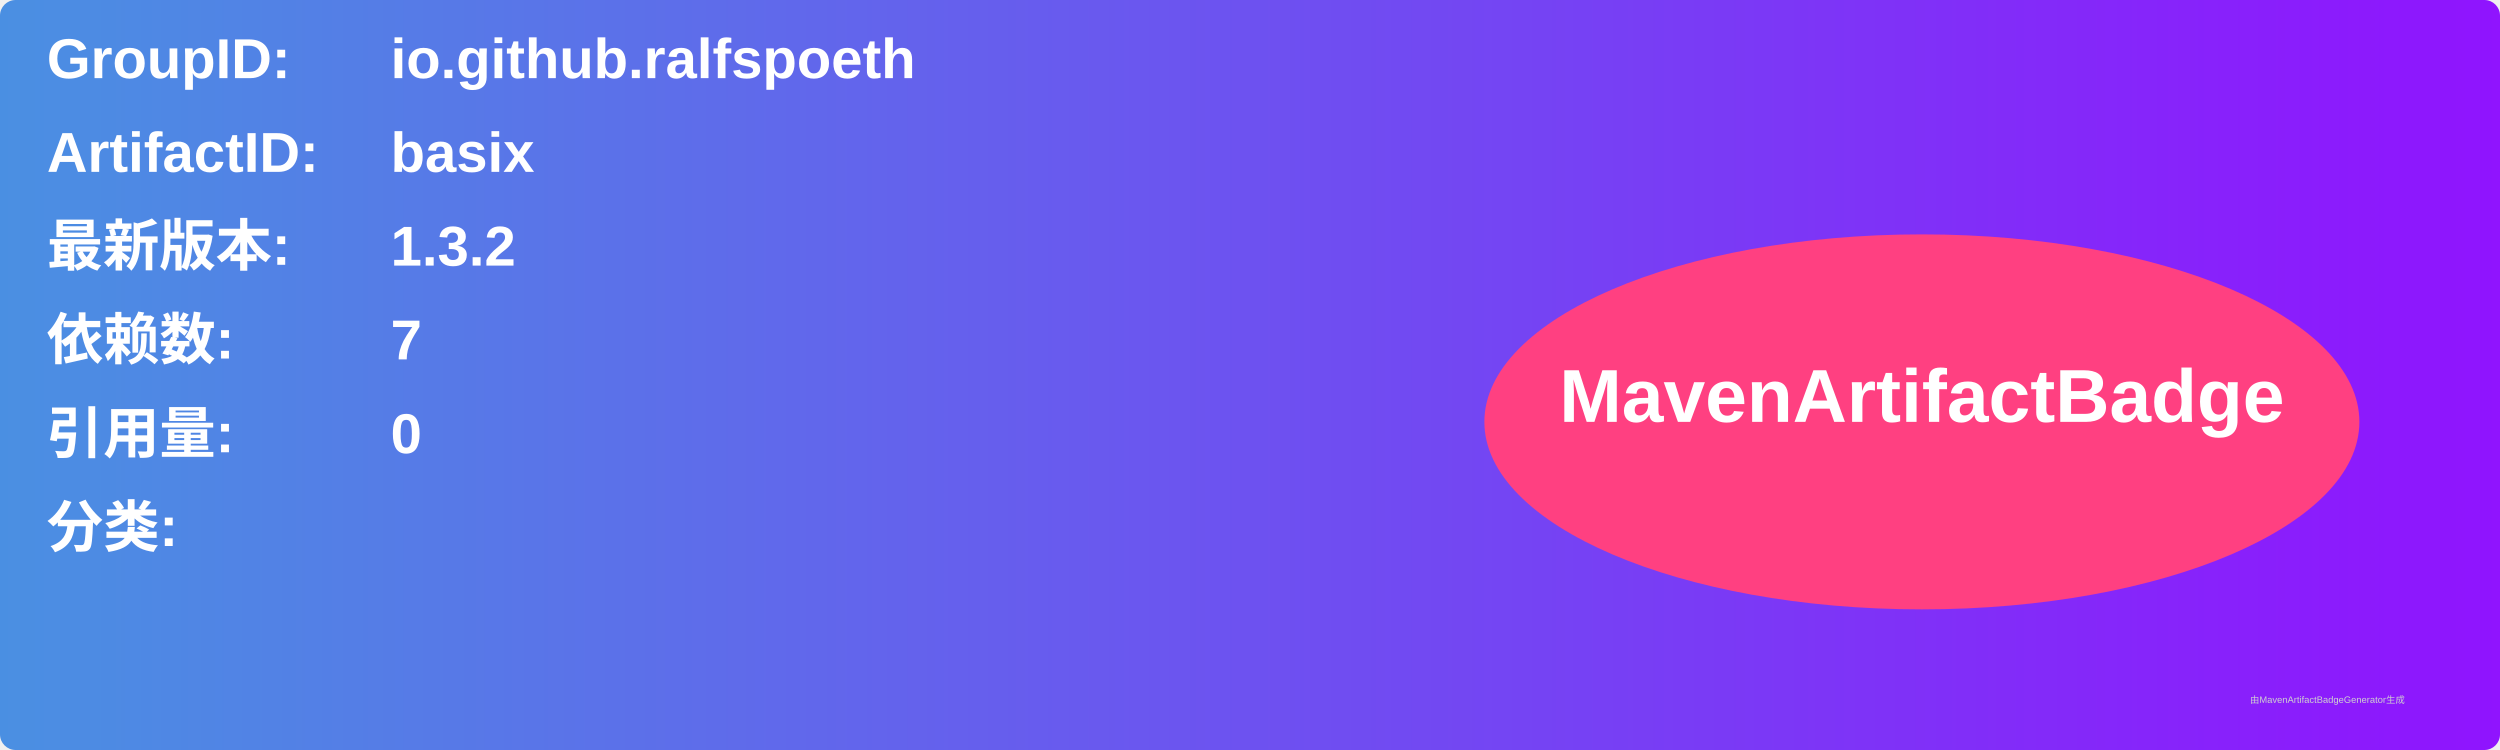
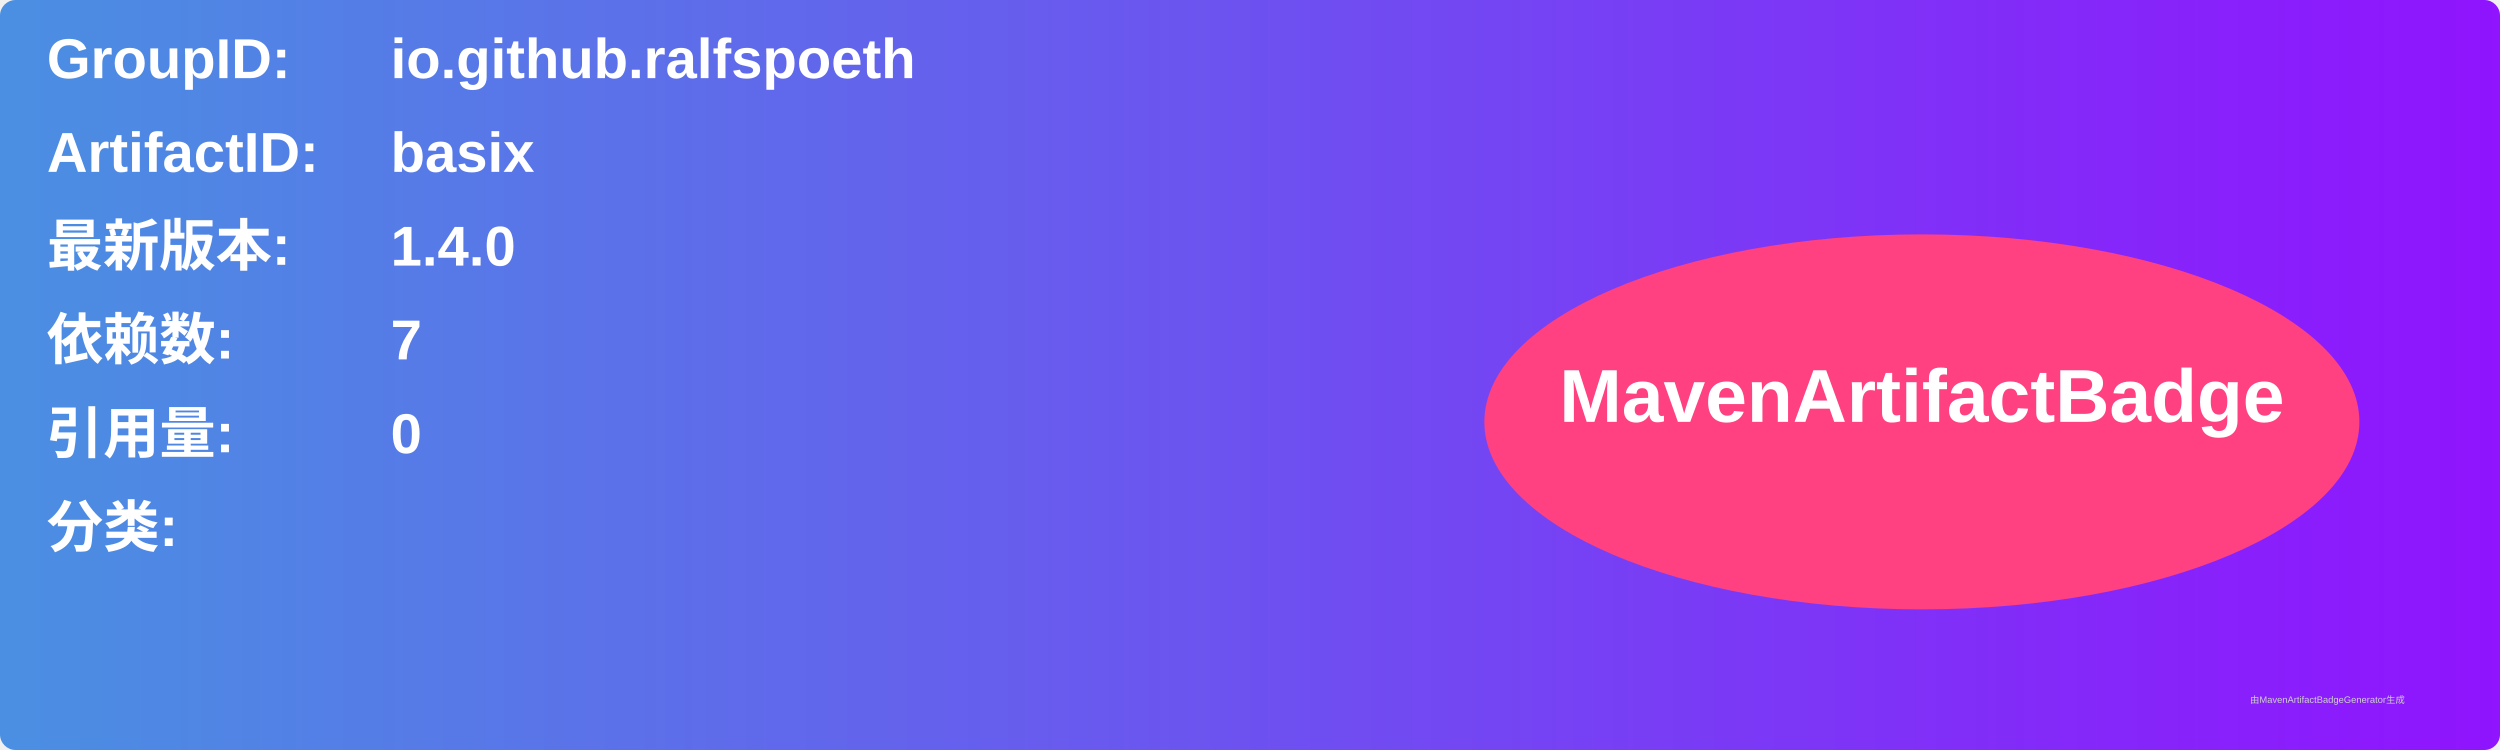
<svg xmlns="http://www.w3.org/2000/svg" width="800" height="240" viewBox="0 0 800 240">
  <linearGradient id="grad" x1="0%" y1="0%" x2="100%" y2="0%">
    <stop offset="0%" stop-color="#4a90e2" />
    <stop offset="100%" stop-color="#9013fe" />
  </linearGradient>
  <rect width="100%" height="100%" rx="5" ry="5" fill="url(#grad)" />
  <g transform="translate(15, 15)">
    <text x="0" y="10" font-family="Arial" font-size="18" fill="white" font-weight="bold" width="260">GroupID:</text>
    <text x="110" y="10" font-family="Arial" font-size="18" fill="white" font-weight="bold" width="460">io.github.ralfspoeth</text>
    <text x="0" y="40" font-family="Arial" font-size="18" fill="white" font-weight="bold" width="260">ArtifactID:</text>
    <text x="110" y="40" font-family="Arial" font-size="18" fill="white" font-weight="bold" width="460">basix</text>
    <text x="0" y="70" font-family="Arial" font-size="18" fill="white" font-weight="bold">最新版本:</text>
    <text x="110" y="70" font-family="Arial" font-size="18" fill="white" font-weight="bold">
-       <tspan font-weight="bold">1.3.2</tspan>
+       <tspan font-weight="bold">1.4.0</tspan>
    </text>
    <text x="0" y="100" font-family="Arial" font-size="18" fill="white" font-weight="bold">依赖数: </text>
    <text x="110" y="100" font-family="Arial" font-size="18" fill="white">
      <tspan font-weight="bold">7</tspan>
    </text>
    <text x="0" y="130" font-family="Arial" font-size="18" fill="white" font-weight="bold">引用量: </text>
    <text x="110" y="130" font-family="Arial" font-size="18" fill="white">
      <tspan font-weight="bold">0</tspan>
    </text>
    <text x="0" y="160" font-family="Arial" font-size="18" fill="white" font-weight="bold">分类:</text>
    <text x="10" y="190" font-family="Arial" font-size="10" fill="white">
      <tspan font-weight="bold" />
    </text>
    <ellipse cx="600" cy="120" rx="140" ry="60" fill="#ff4081" />
    <text x="600" y="120" text-anchor="middle" font-family="Arial" font-size="24" fill="white" font-weight="bold">MavenArtifactBadge</text>
  </g>
  <text x="720" y="225" font-family="Arial" font-size="3" fill="#d0d0d0">由MavenArtifactBadgeGenerator生成</text>
</svg>
